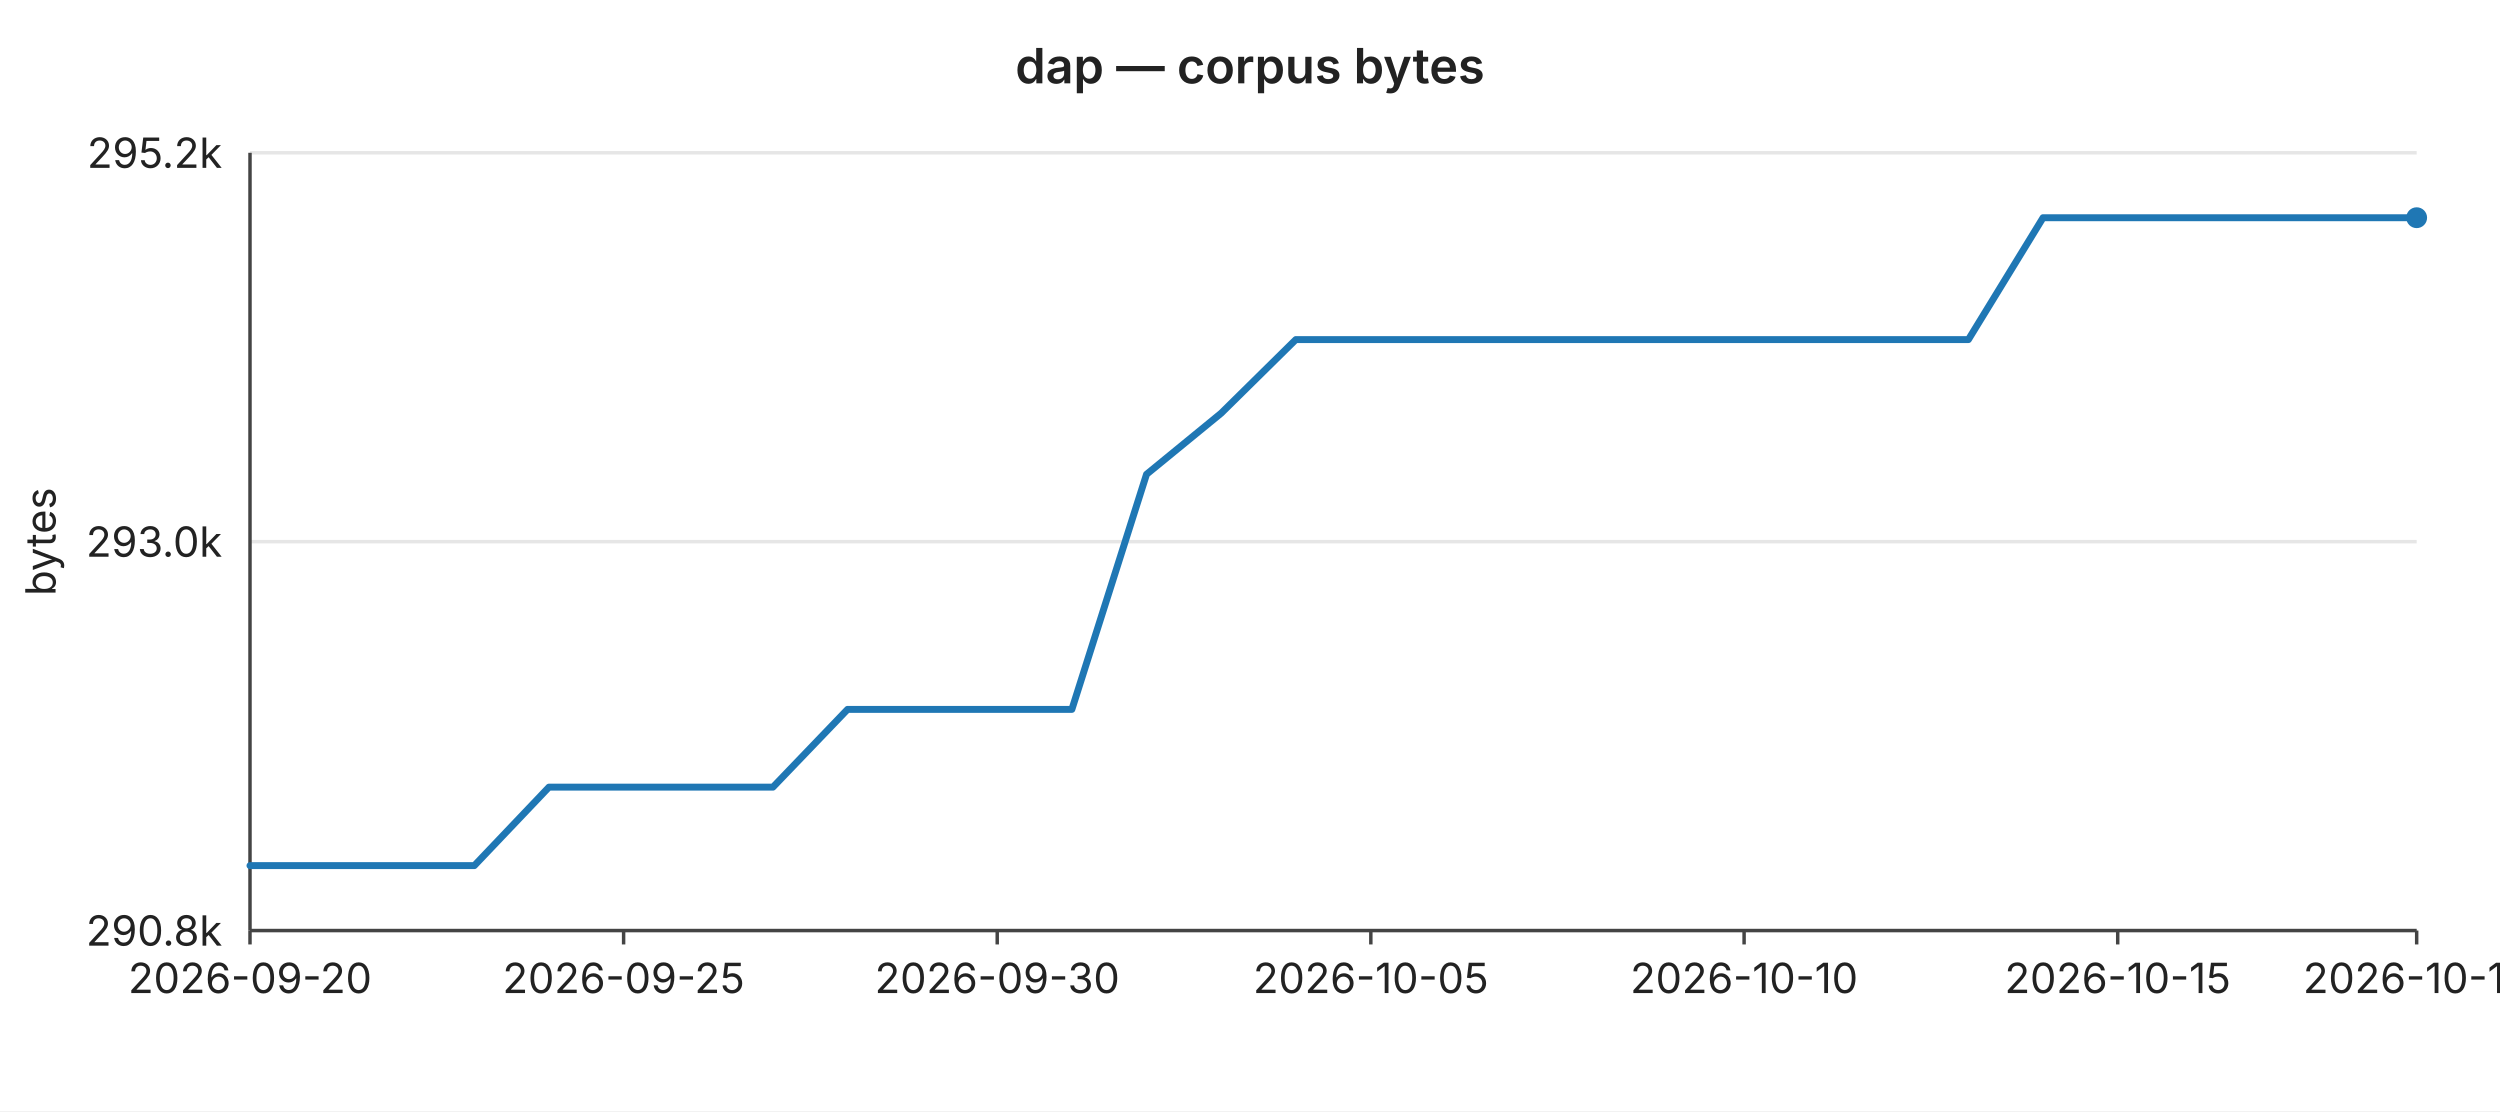
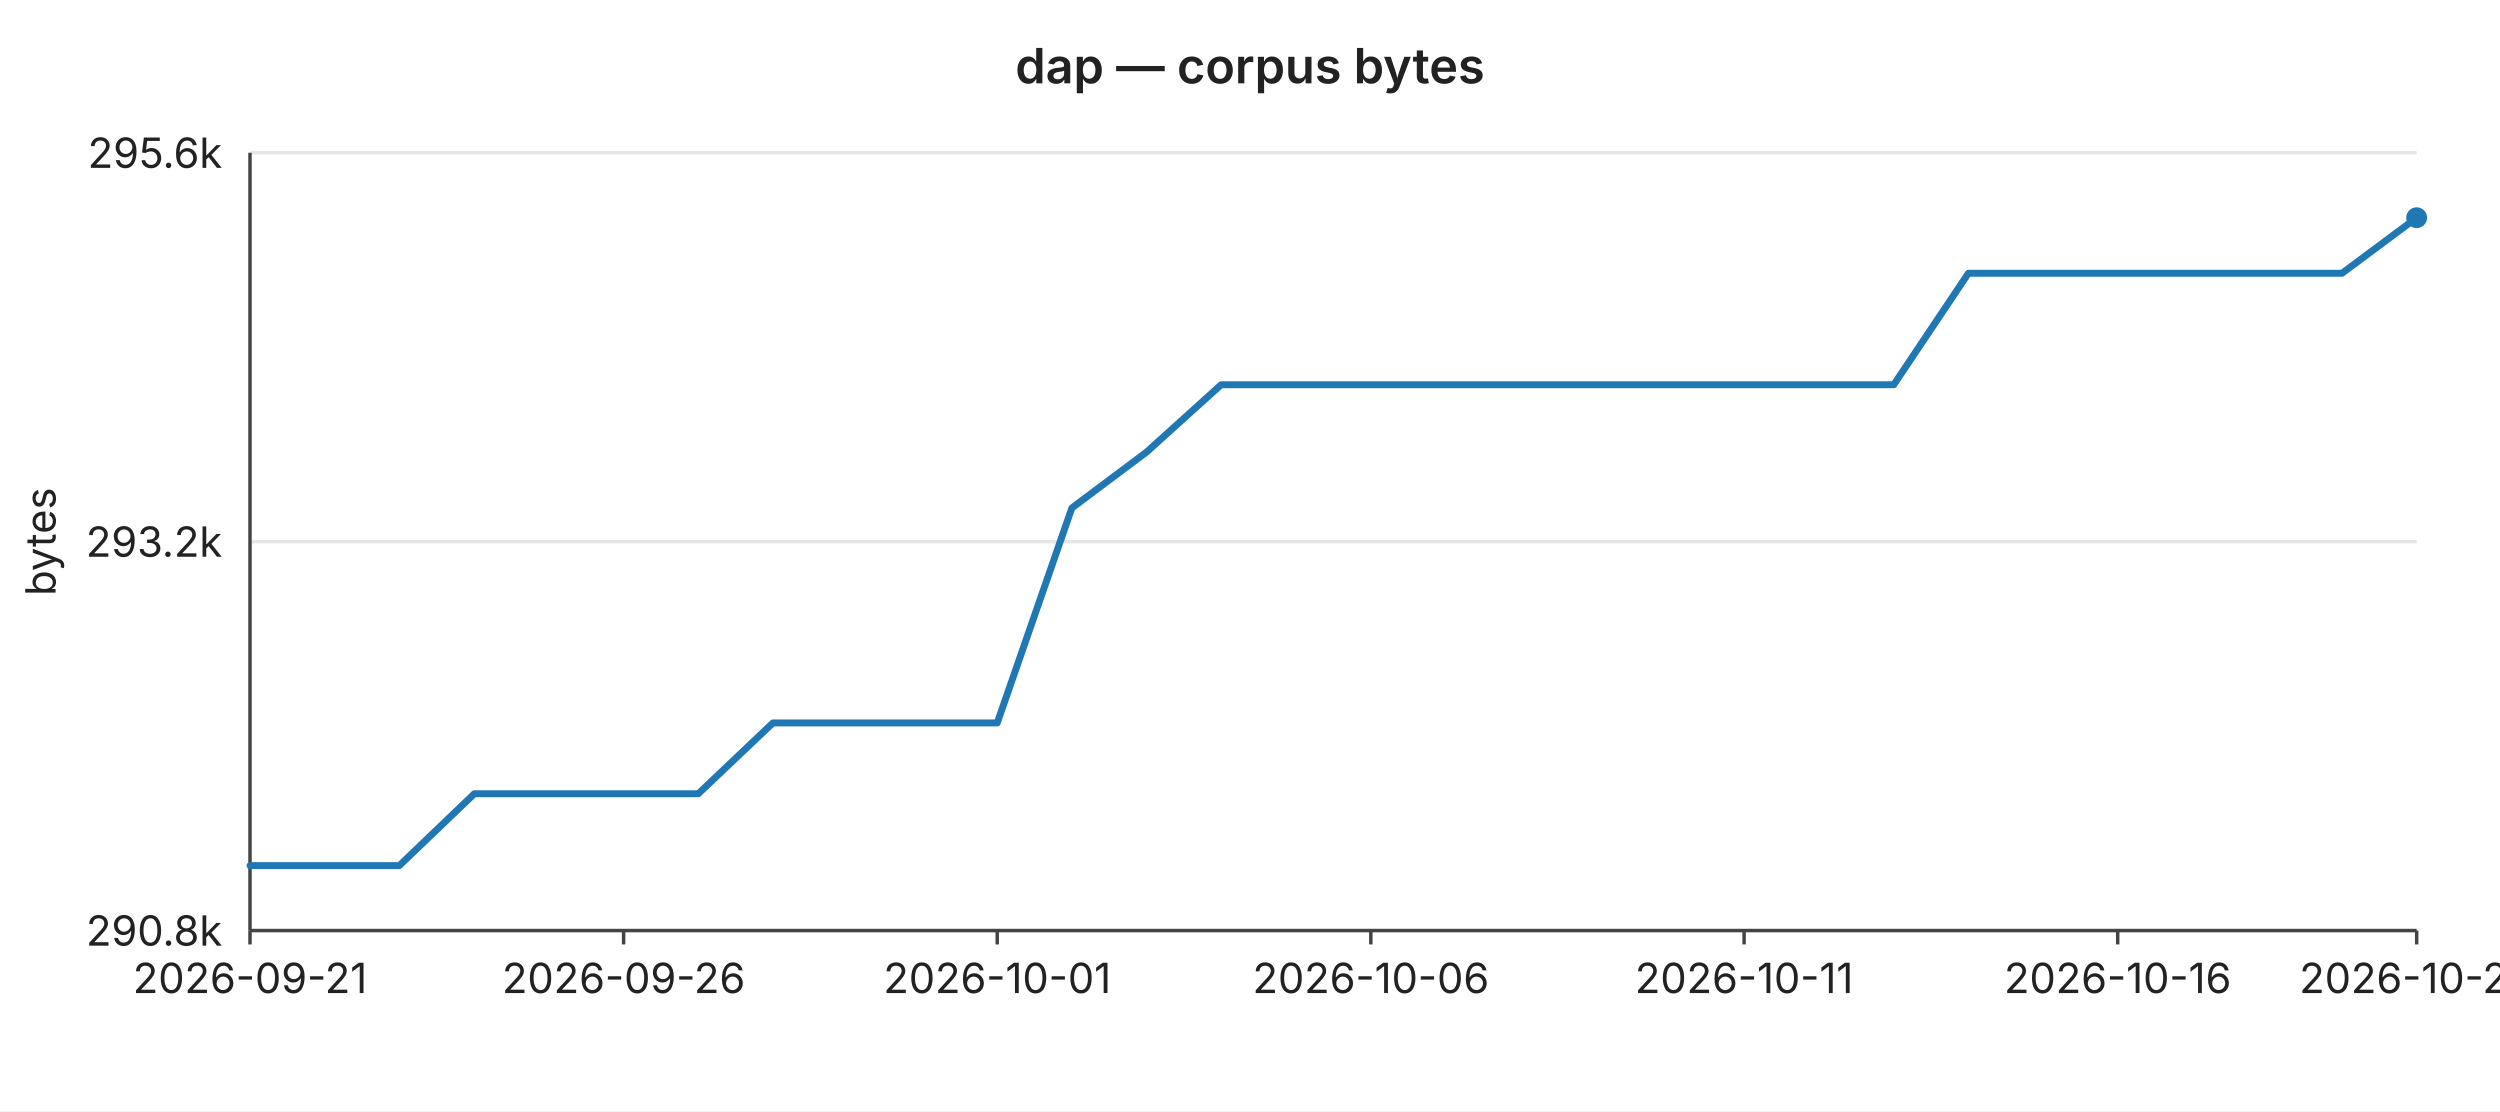
<svg xmlns="http://www.w3.org/2000/svg" width="720" height="320" viewBox="0 0 720 320" font-family="-apple-system,BlinkMacSystemFont,Segoe UI,sans-serif" font-size="12">
  <rect width="720" height="320" fill="#ffffff" />
  <text x="360" y="24" text-anchor="middle" font-size="14" font-weight="600" fill="#222">dap — corpus bytes</text>
  <line x1="72" y1="44.0" x2="696" y2="44.0" stroke="#e6e6e6" stroke-width="1" />
-   <text x="64" y="44.0" text-anchor="end" dominant-baseline="middle" fill="#222">295.2k</text>
+   <text x="64" y="44.0" text-anchor="end" dominant-baseline="middle" fill="#222">295.6k</text>
  <line x1="72" y1="156.0" x2="696" y2="156.0" stroke="#e6e6e6" stroke-width="1" />
-   <text x="64" y="156.0" text-anchor="end" dominant-baseline="middle" fill="#222">293.0k</text>
+   <text x="64" y="156.0" text-anchor="end" dominant-baseline="middle" fill="#222">293.2k</text>
  <line x1="72" y1="268.0" x2="696" y2="268.0" stroke="#e6e6e6" stroke-width="1" />
  <text x="64" y="268.0" text-anchor="end" dominant-baseline="middle" fill="#222">290.8k</text>
  <text x="16" y="156" text-anchor="middle" fill="#222" transform="rotate(-90 16 156)">bytes</text>
  <line x1="72" y1="44" x2="72" y2="268" stroke="#444" stroke-width="1" />
  <line x1="72" y1="268" x2="696" y2="268" stroke="#444" stroke-width="1" />
  <line x1="72.0" y1="268" x2="72.0" y2="272" stroke="#444" stroke-width="1" />
-   <text x="72.0" y="286" text-anchor="middle" fill="#222">2026-09-20</text>
+   <text x="72.0" y="286" text-anchor="middle" fill="#222">2026-09-21</text>
  <line x1="179.6" y1="268" x2="179.6" y2="272" stroke="#444" stroke-width="1" />
-   <text x="179.6" y="286" text-anchor="middle" fill="#222">2026-09-25</text>
+   <text x="179.6" y="286" text-anchor="middle" fill="#222">2026-09-26</text>
  <line x1="287.2" y1="268" x2="287.2" y2="272" stroke="#444" stroke-width="1" />
-   <text x="287.2" y="286" text-anchor="middle" fill="#222">2026-09-30</text>
+   <text x="287.2" y="286" text-anchor="middle" fill="#222">2026-10-01</text>
  <line x1="394.8" y1="268" x2="394.8" y2="272" stroke="#444" stroke-width="1" />
-   <text x="394.8" y="286" text-anchor="middle" fill="#222">2026-10-05</text>
+   <text x="394.8" y="286" text-anchor="middle" fill="#222">2026-10-06</text>
  <line x1="502.3" y1="268" x2="502.3" y2="272" stroke="#444" stroke-width="1" />
-   <text x="502.3" y="286" text-anchor="middle" fill="#222">2026-10-10</text>
+   <text x="502.3" y="286" text-anchor="middle" fill="#222">2026-10-11</text>
  <line x1="609.9" y1="268" x2="609.9" y2="272" stroke="#444" stroke-width="1" />
-   <text x="609.9" y="286" text-anchor="middle" fill="#222">2026-10-15</text>
+   <text x="609.9" y="286" text-anchor="middle" fill="#222">2026-10-16</text>
  <line x1="696.0" y1="268" x2="696.0" y2="272" stroke="#444" stroke-width="1" />
-   <text x="696.0" y="286" text-anchor="middle" fill="#222">2026-10-19</text>
-   <polyline fill="none" stroke="#1f77b4" stroke-width="2" stroke-linejoin="round" stroke-linecap="round" points="72.0,249.3 93.5,249.3 115.0,249.3 136.6,249.3 158.1,226.7 179.6,226.7 201.1,226.7 222.6,226.7 244.1,204.3 265.7,204.3 287.2,204.3 308.7,204.3 330.2,136.6 351.7,119.0 373.2,97.8 394.8,97.8 416.3,97.8 437.8,97.8 459.3,97.8 480.8,97.8 502.3,97.8 523.9,97.8 545.4,97.8 566.9,97.8 588.4,62.7 609.9,62.7 631.4,62.7 653.0,62.7 674.5,62.7 696.0,62.7" />
+   <text x="696.0" y="286" text-anchor="middle" fill="#222">2026-10-20</text>
+   <polyline fill="none" stroke="#1f77b4" stroke-width="2" stroke-linejoin="round" stroke-linecap="round" points="72.0,249.3 93.5,249.3 115.0,249.3 136.6,228.6 158.1,228.6 179.6,228.6 201.1,228.6 222.6,208.2 244.1,208.2 265.7,208.2 287.2,208.2 308.7,146.3 330.2,130.2 351.7,110.8 373.2,110.8 394.8,110.8 416.3,110.8 437.8,110.8 459.3,110.8 480.8,110.8 502.3,110.8 523.9,110.8 545.4,110.8 566.9,78.7 588.4,78.7 609.9,78.7 631.4,78.7 653.0,78.7 674.5,78.7 696.0,62.7" />
  <circle cx="696.0" cy="62.7" r="3" fill="#1f77b4" />
</svg>
